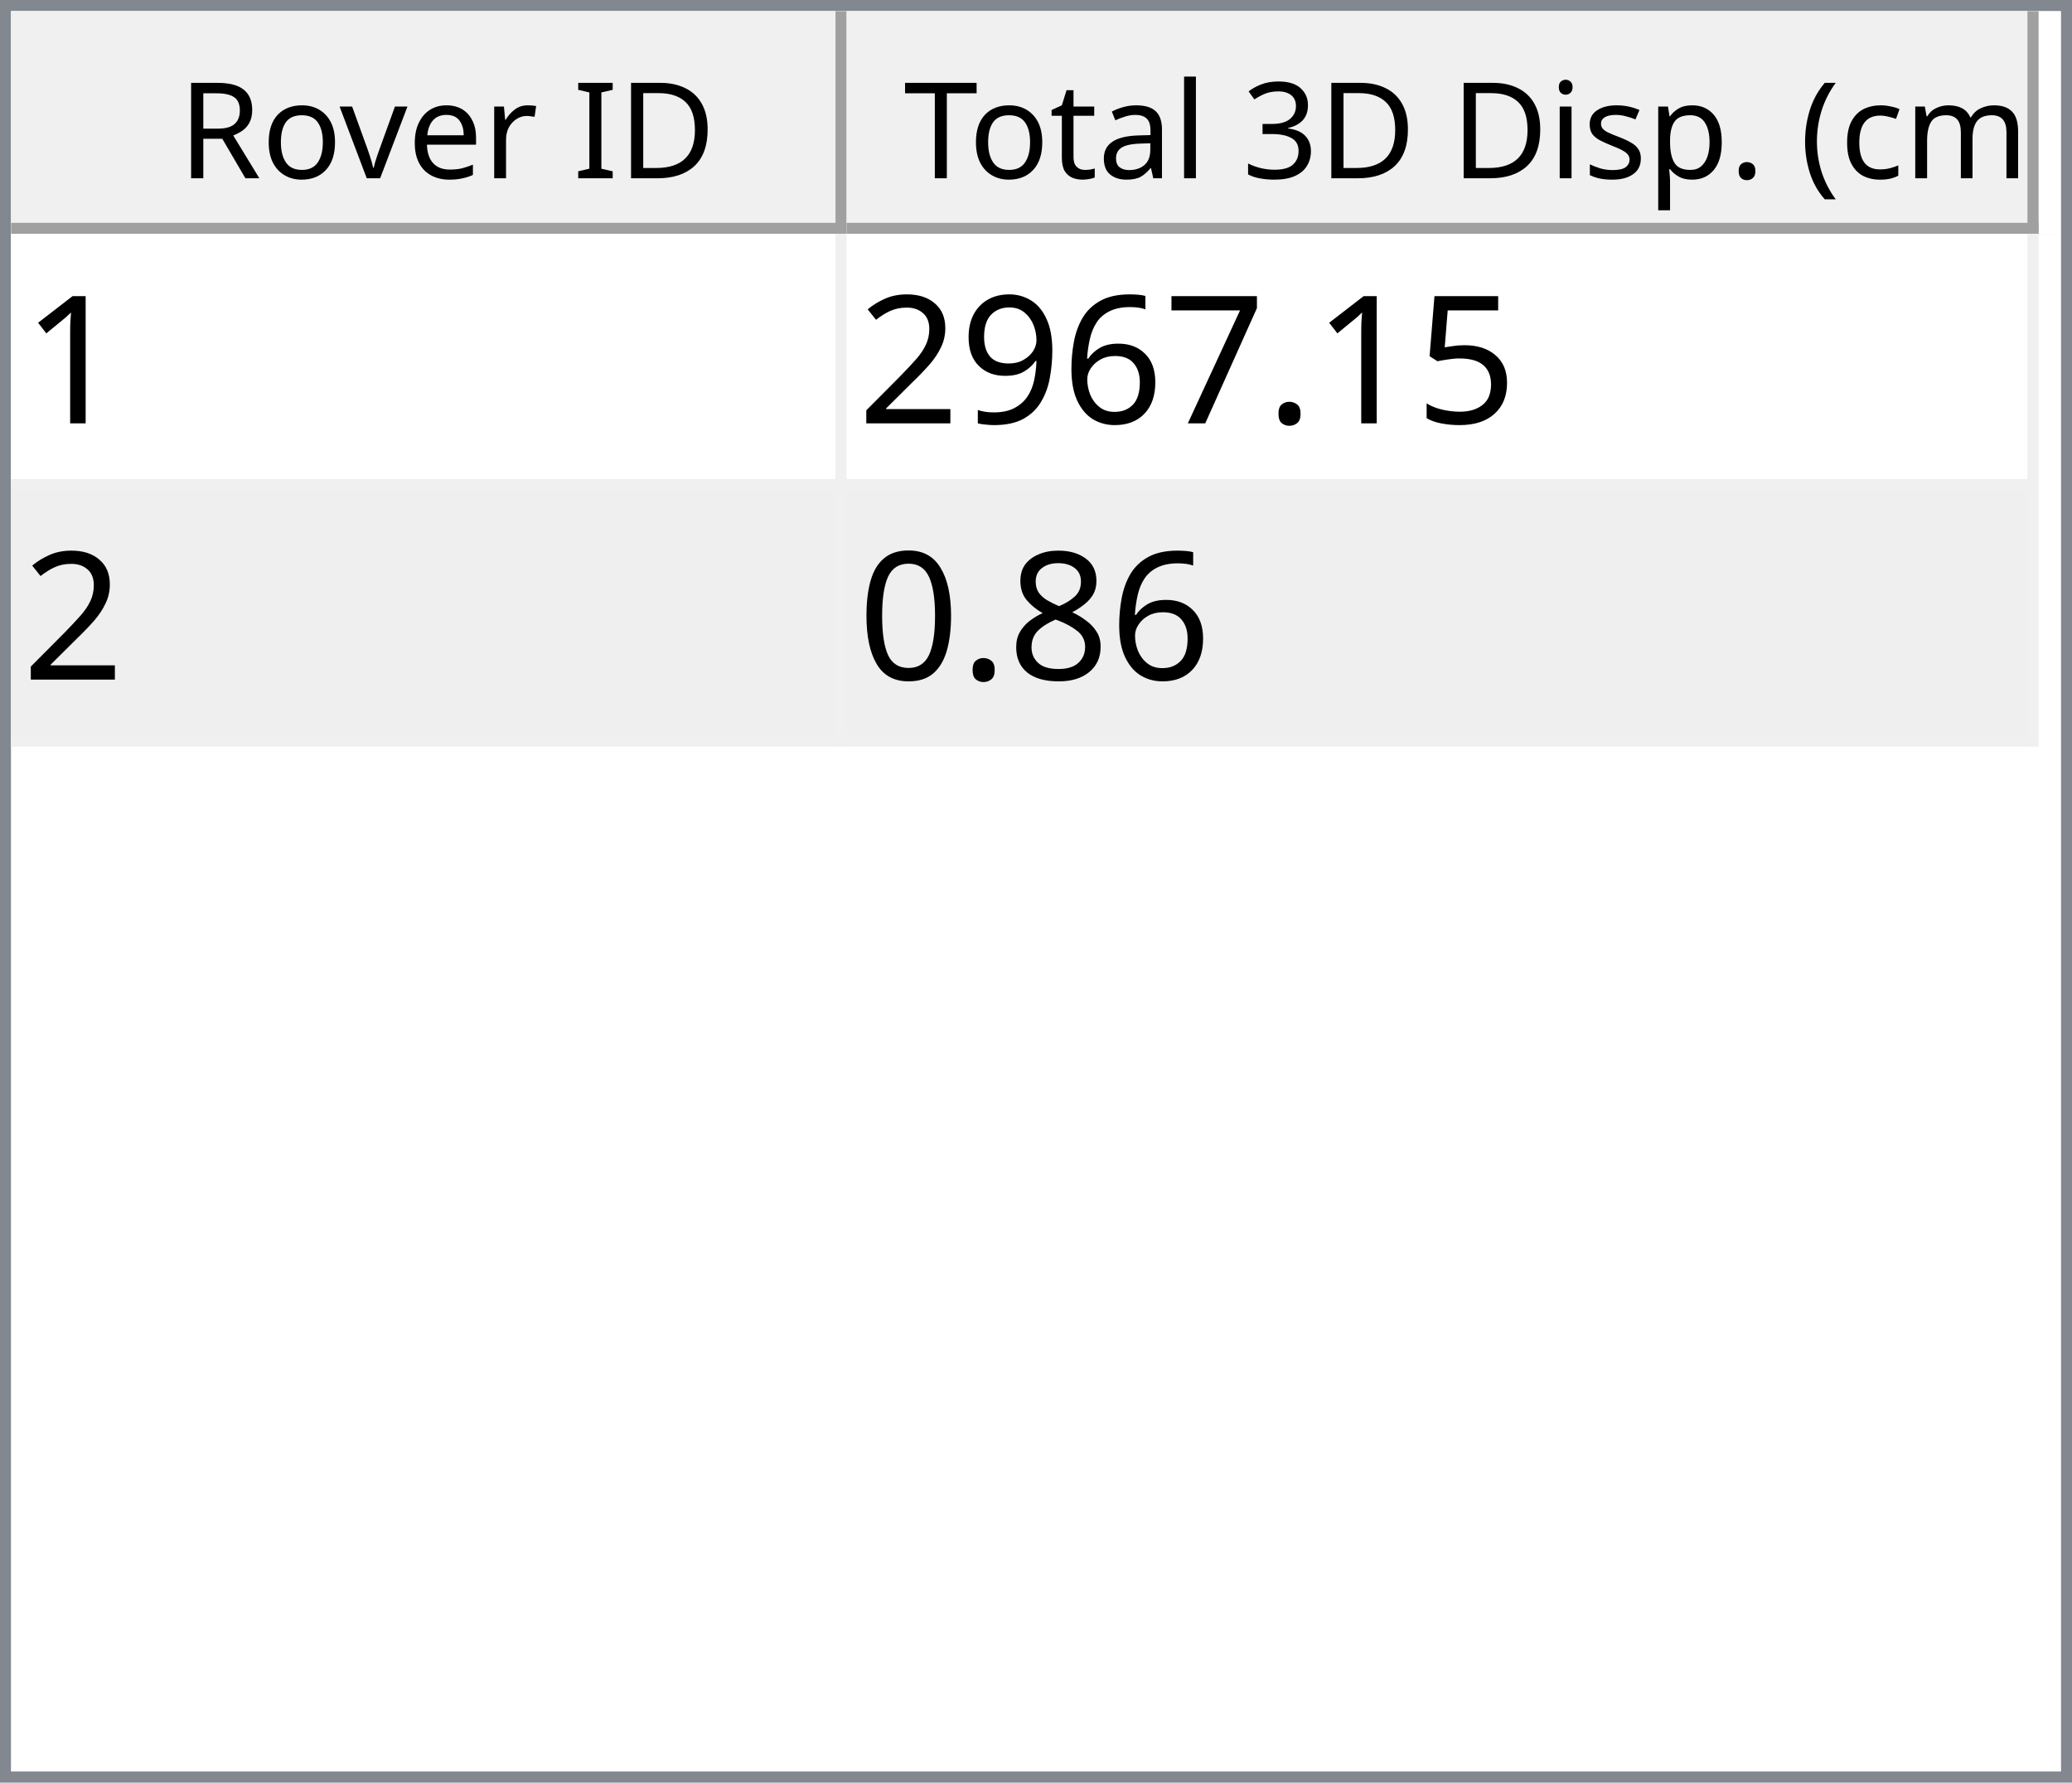
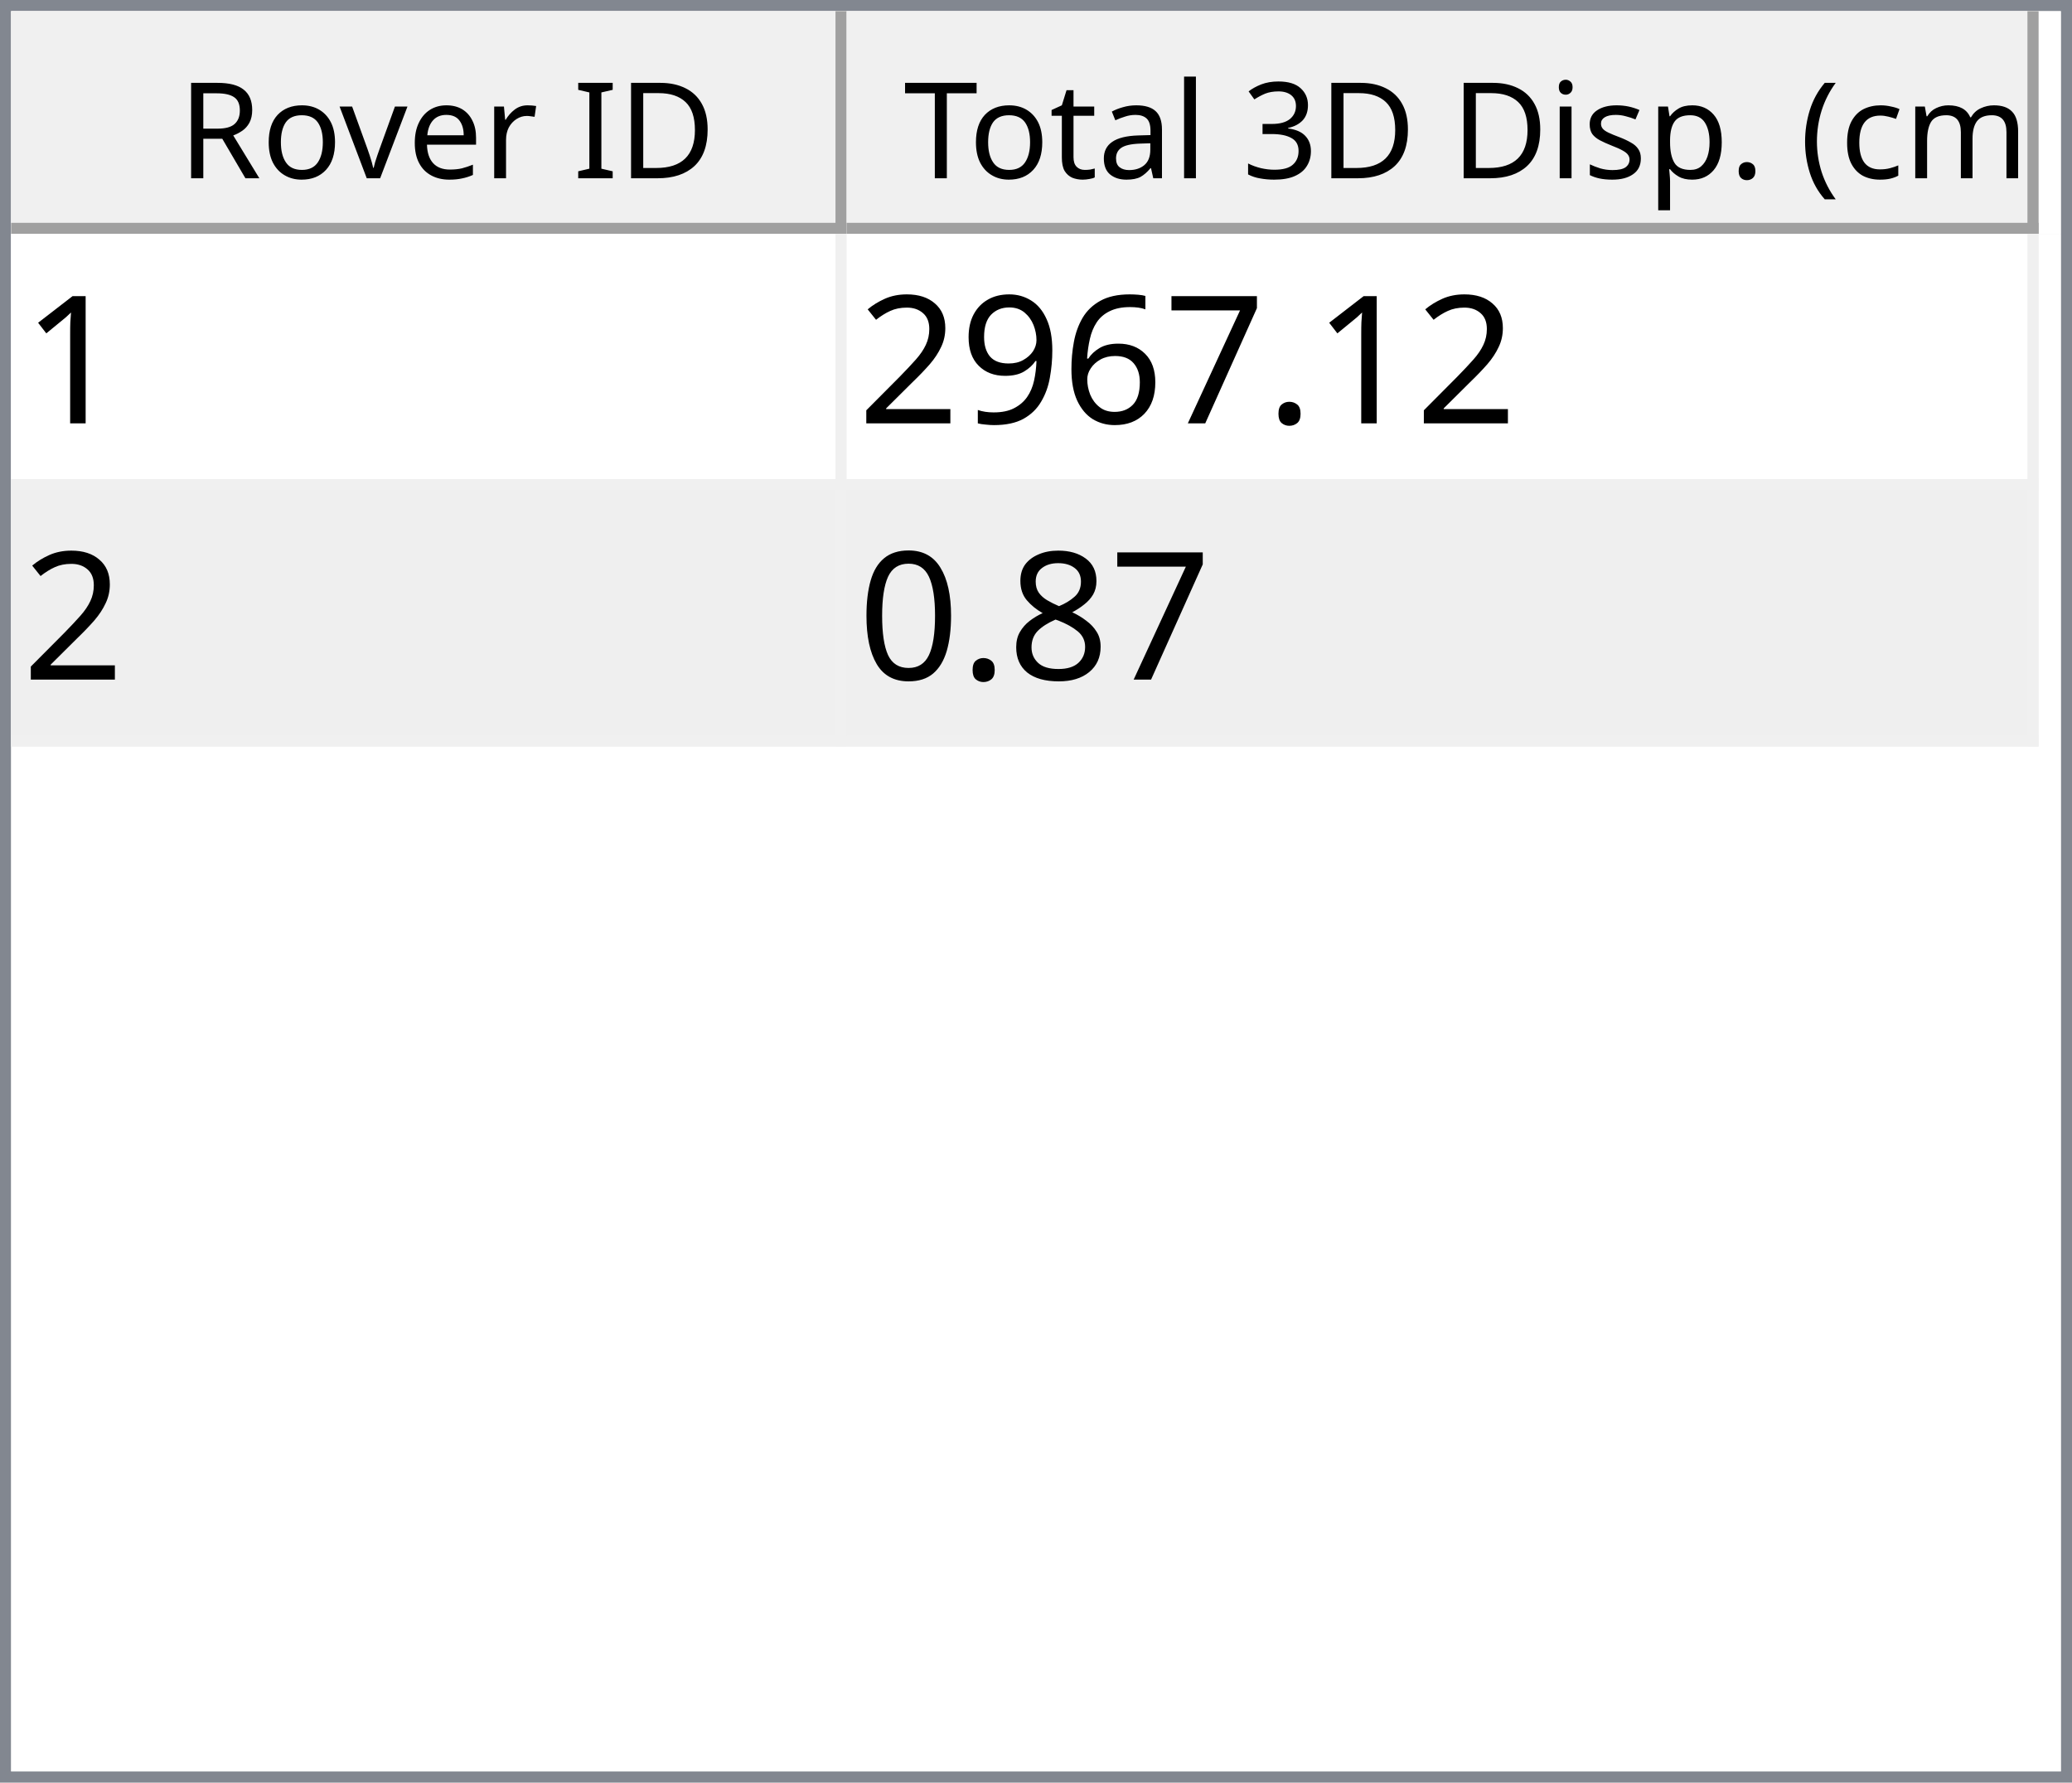
<svg xmlns="http://www.w3.org/2000/svg" style="fill-opacity:1; color-rendering:auto; color-interpolation:auto; text-rendering:auto; stroke:black; stroke-linecap:square; stroke-miterlimit:10; shape-rendering:auto; stroke-opacity:1; fill:black; stroke-dasharray:none; font-weight:normal; stroke-width:1; font-family:'Dialog'; font-style:normal; stroke-linejoin:miter; font-size:12px; stroke-dashoffset:0; image-rendering:auto;" width="186" height="160">
  <defs id="genericDefs" />
  <g>
    <defs id="defs1">
      <clipPath clipPathUnits="userSpaceOnUse" id="clipPath1">
        <path d="M0 0 L186 0 L186 160 L0 160 L0 0 Z" />
      </clipPath>
      <clipPath clipPathUnits="userSpaceOnUse" id="clipPath2">
        <path d="M0 0 L0 160 L186 160 L186 0 Z" />
      </clipPath>
      <clipPath clipPathUnits="userSpaceOnUse" id="clipPath3">
        <path d="M0 0 L0 20 L184 20 L184 0 Z" />
      </clipPath>
      <clipPath clipPathUnits="userSpaceOnUse" id="clipPath4">
        <path d="M0 0 L0 20 L75 20 L75 0 Z" />
      </clipPath>
      <clipPath clipPathUnits="userSpaceOnUse" id="clipPath5">
        <path d="M1 1 L1 19 L74 19 L74 1 Z" />
      </clipPath>
      <clipPath clipPathUnits="userSpaceOnUse" id="clipPath6">
        <path d="M0 0 L0 18 L73 18 L73 0 Z" />
      </clipPath>
      <clipPath clipPathUnits="userSpaceOnUse" id="clipPath7">
        <path d="M-0.5 -0.5 L-0.5 19.5 L74.5 19.5 L74.5 -0.5 Z" />
      </clipPath>
      <clipPath clipPathUnits="userSpaceOnUse" id="clipPath8">
        <path d="M0 0 L0 20 L107 20 L107 0 Z" />
      </clipPath>
      <clipPath clipPathUnits="userSpaceOnUse" id="clipPath9">
        <path d="M1 1 L1 19 L106 19 L106 1 Z" />
      </clipPath>
      <clipPath clipPathUnits="userSpaceOnUse" id="clipPath10">
        <path d="M0 0 L0 18 L105 18 L105 0 Z" />
      </clipPath>
      <clipPath clipPathUnits="userSpaceOnUse" id="clipPath11">
        <path d="M-0.5 -0.5 L-0.5 19.5 L106.5 19.5 L106.5 -0.5 Z" />
      </clipPath>
      <clipPath clipPathUnits="userSpaceOnUse" id="clipPath12">
        <path d="M0 0 L0 138 L184 138 L184 0 Z" />
      </clipPath>
      <clipPath clipPathUnits="userSpaceOnUse" id="clipPath13">
        <path d="M0 0 L0 46 L182 46 L182 0 Z" />
      </clipPath>
      <clipPath clipPathUnits="userSpaceOnUse" id="clipPath14">
        <path d="M-0.5 -0.5 L-0.5 45.5 L181.5 45.5 L181.5 -0.5 Z" />
      </clipPath>
      <clipPath clipPathUnits="userSpaceOnUse" id="clipPath15">
        <path d="M0 0 L0 22 L74 22 L74 0 Z" />
      </clipPath>
      <clipPath clipPathUnits="userSpaceOnUse" id="clipPath16">
        <path d="M0 0 L0 22 L106 22 L106 0 Z" />
      </clipPath>
      <font horiz-adv-x="64.551" id="font1">
        <font-face ascent="107.91" descent="25.098" units-per-em="100" style="font-style:normal; font-family:Segoe UI; font-weight:normal;" />
        <missing-glyph horiz-adv-x="64.551" d="M8.109 0 L8.109 68.266 L56.453 68.266 L56.453 0 L8.109 0 ZM15.328 7.234 L49.219 7.234 L49.219 61.031 L15.328 61.031 L15.328 7.234 Z" />
        <glyph unicode="D" horiz-adv-x="70.117" d="M9.188 0 L9.188 70.016 L28.516 70.016 Q65.531 70.016 65.531 35.891 Q65.531 19.672 55.25 9.836 Q44.969 0 27.734 0 L9.188 0 ZM17.391 62.594 L17.391 7.422 L27.828 7.422 Q41.609 7.422 49.273 14.797 Q56.938 22.172 56.938 35.688 Q56.938 62.594 28.328 62.594 L17.391 62.594 Z" />
        <glyph unicode="I" horiz-adv-x="26.611" d="M17.391 0 L9.188 0 L9.188 70.016 L17.391 70.016 L17.391 0 Z" />
        <glyph unicode=" " horiz-adv-x="27.393" d="" />
        <glyph unicode="r" horiz-adv-x="34.766" d="M34.188 41.891 Q32.078 43.5 28.125 43.5 Q23 43.5 19.555 38.672 Q16.109 33.844 16.109 25.484 L16.109 0 L8.109 0 L8.109 50 L16.109 50 L16.109 39.703 L16.312 39.703 Q18.016 44.969 21.531 47.922 Q25.047 50.875 29.391 50.875 Q32.516 50.875 34.188 50.203 L34.188 41.891 Z" />
        <glyph unicode="e" horiz-adv-x="52.295" d="M48.297 23 L12.984 23 Q13.188 14.656 17.484 10.109 Q21.781 5.562 29.297 5.562 Q37.75 5.562 44.828 11.141 L44.828 3.609 Q38.234 -1.172 27.391 -1.172 Q16.797 -1.172 10.742 5.641 Q4.688 12.453 4.688 24.812 Q4.688 36.469 11.305 43.82 Q17.922 51.172 27.734 51.172 Q37.547 51.172 42.922 44.828 Q48.297 38.484 48.297 27.203 L48.297 23 ZM40.094 29.781 Q40.047 36.719 36.75 40.578 Q33.453 44.438 27.594 44.438 Q21.922 44.438 17.969 40.383 Q14.016 36.328 13.094 29.781 L40.094 29.781 Z" />
        <glyph unicode="v" horiz-adv-x="47.9" d="M47.406 50 L27.484 0 L19.625 0 L0.688 50 L9.469 50 L22.172 13.672 Q23.578 9.672 23.922 6.688 L24.125 6.688 Q24.609 10.453 25.688 13.484 L38.969 50 L47.406 50 Z" />
        <glyph unicode="o" horiz-adv-x="58.594" d="M29 -1.172 Q17.922 -1.172 11.305 5.836 Q4.688 12.844 4.688 24.422 Q4.688 37.016 11.57 44.094 Q18.453 51.172 30.172 51.172 Q41.359 51.172 47.633 44.289 Q53.906 37.406 53.906 25.203 Q53.906 13.234 47.141 6.031 Q40.375 -1.172 29 -1.172 ZM29.594 44.438 Q21.875 44.438 17.383 39.188 Q12.891 33.938 12.891 24.703 Q12.891 15.828 17.43 10.695 Q21.969 5.562 29.594 5.562 Q37.359 5.562 41.531 10.594 Q45.703 15.625 45.703 24.906 Q45.703 34.281 41.531 39.359 Q37.359 44.438 29.594 44.438 Z" />
        <glyph unicode="R" horiz-adv-x="59.814" d="M59.375 0 L49.609 0 L37.891 19.625 Q36.281 22.359 34.766 24.289 Q33.25 26.219 31.664 27.438 Q30.078 28.656 28.25 29.219 Q26.422 29.781 24.125 29.781 L17.391 29.781 L17.391 0 L9.188 0 L9.188 70.016 L30.078 70.016 Q34.672 70.016 38.555 68.867 Q42.438 67.719 45.289 65.375 Q48.141 63.031 49.758 59.547 Q51.375 56.062 51.375 51.375 Q51.375 47.703 50.273 44.656 Q49.172 41.609 47.148 39.211 Q45.125 36.812 42.266 35.133 Q39.406 33.453 35.844 32.516 L35.844 32.328 Q37.594 31.547 38.891 30.547 Q40.188 29.547 41.359 28.18 Q42.531 26.812 43.68 25.078 Q44.828 23.344 46.234 21.047 L59.375 0 ZM17.391 62.594 L17.391 37.203 L28.516 37.203 Q31.594 37.203 34.203 38.133 Q36.812 39.062 38.719 40.797 Q40.625 42.531 41.703 45.047 Q42.781 47.562 42.781 50.688 Q42.781 56.297 39.141 59.445 Q35.5 62.594 28.609 62.594 L17.391 62.594 Z" />
        <glyph unicode=")" horiz-adv-x="30.176" d="M8.297 -15.922 L1.172 -15.922 Q16.406 2.344 16.406 26.812 Q16.406 51.469 1.078 70.016 L8.297 70.016 Q23.531 52.156 23.531 26.703 Q23.531 1.375 8.297 -15.922 Z" />
        <glyph unicode="m" horiz-adv-x="86.133" d="M79.109 0 L71.094 0 L71.094 28.719 Q71.094 37.016 68.531 40.727 Q65.969 44.438 59.906 44.438 Q54.781 44.438 51.195 39.75 Q47.609 35.062 47.609 28.516 L47.609 0 L39.594 0 L39.594 29.688 Q39.594 44.438 28.219 44.438 Q22.953 44.438 19.531 40.016 Q16.109 35.594 16.109 28.516 L16.109 0 L8.109 0 L8.109 50 L16.109 50 L16.109 42.094 L16.312 42.094 Q21.625 51.172 31.844 51.172 Q36.969 51.172 40.773 48.312 Q44.578 45.453 46 40.828 Q51.562 51.172 62.594 51.172 Q79.109 51.172 79.109 30.812 L79.109 0 Z" />
        <glyph unicode="c" horiz-adv-x="46.191" d="M42.188 2.297 Q36.422 -1.172 28.516 -1.172 Q17.828 -1.172 11.258 5.789 Q4.688 12.75 4.688 23.828 Q4.688 36.188 11.766 43.68 Q18.844 51.172 30.672 51.172 Q37.25 51.172 42.281 48.734 L42.281 40.531 Q36.719 44.438 30.375 44.438 Q22.703 44.438 17.797 38.945 Q12.891 33.453 12.891 24.516 Q12.891 15.719 17.508 10.641 Q22.125 5.562 29.891 5.562 Q36.422 5.562 42.188 9.906 L42.188 2.297 Z" />
        <glyph unicode="(" horiz-adv-x="30.176" d="M29.109 -15.922 L21.969 -15.922 Q6.844 1.375 6.844 26.703 Q6.844 52.156 21.969 70.016 L29.203 70.016 Q13.875 51.469 13.875 26.812 Q13.875 2.344 29.109 -15.922 Z" />
        <glyph unicode="." horiz-adv-x="21.68" d="M10.891 -1.078 Q8.641 -1.078 7.055 0.539 Q5.469 2.156 5.469 4.391 Q5.469 6.641 7.055 8.273 Q8.641 9.906 10.891 9.906 Q13.188 9.906 14.797 8.273 Q16.406 6.641 16.406 4.391 Q16.406 2.156 14.797 0.539 Q13.188 -1.078 10.891 -1.078 Z" />
        <glyph unicode="p" horiz-adv-x="58.789" d="M16.312 7.234 L16.109 7.234 L16.109 -23 L8.109 -23 L8.109 50 L16.109 50 L16.109 41.219 L16.312 41.219 Q22.219 51.172 33.594 51.172 Q43.266 51.172 48.688 44.461 Q54.109 37.75 54.109 26.469 Q54.109 13.922 48 6.375 Q41.891 -1.172 31.297 -1.172 Q21.578 -1.172 16.312 7.234 ZM16.109 27.391 L16.109 20.406 Q16.109 14.203 20.141 9.883 Q24.172 5.562 30.375 5.562 Q37.641 5.562 41.773 11.133 Q45.906 16.703 45.906 26.609 Q45.906 34.969 42.047 39.703 Q38.188 44.438 31.594 44.438 Q24.609 44.438 20.359 39.578 Q16.109 34.719 16.109 27.391 Z" />
        <glyph unicode="s" horiz-adv-x="42.432" d="M5.078 1.812 L5.078 10.406 Q11.625 5.562 19.484 5.562 Q30.031 5.562 30.031 12.594 Q30.031 14.594 29.125 15.992 Q28.219 17.391 26.68 18.461 Q25.141 19.531 23.07 20.383 Q21 21.234 18.609 22.172 Q15.281 23.484 12.766 24.828 Q10.25 26.172 8.57 27.859 Q6.891 29.547 6.031 31.695 Q5.172 33.844 5.172 36.719 Q5.172 40.234 6.789 42.945 Q8.406 45.656 11.086 47.484 Q13.766 49.312 17.211 50.242 Q20.656 51.172 24.312 51.172 Q30.812 51.172 35.938 48.922 L35.938 40.828 Q30.422 44.438 23.25 44.438 Q21 44.438 19.195 43.922 Q17.391 43.406 16.094 42.477 Q14.797 41.547 14.086 40.258 Q13.375 38.969 13.375 37.406 Q13.375 35.453 14.086 34.133 Q14.797 32.812 16.164 31.789 Q17.531 30.766 19.484 29.938 Q21.438 29.109 23.922 28.125 Q27.25 26.859 29.883 25.516 Q32.516 24.172 34.375 22.484 Q36.234 20.797 37.234 18.602 Q38.234 16.406 38.234 13.375 Q38.234 9.672 36.602 6.938 Q34.969 4.203 32.234 2.398 Q29.5 0.594 25.93 -0.289 Q22.359 -1.172 18.453 -1.172 Q10.75 -1.172 5.078 1.812 Z" />
        <glyph unicode="i" horiz-adv-x="24.219" d="M12.203 62.703 Q10.062 62.703 8.547 64.164 Q7.031 65.625 7.031 67.875 Q7.031 70.125 8.547 71.609 Q10.062 73.094 12.203 73.094 Q14.406 73.094 15.945 71.609 Q17.484 70.125 17.484 67.875 Q17.484 65.719 15.945 64.211 Q14.406 62.703 12.203 62.703 ZM16.109 0 L8.109 0 L8.109 50 L16.109 50 L16.109 0 Z" />
        <glyph unicode="3" horiz-adv-x="53.906" d="M46.531 19.828 Q46.531 15.094 44.75 11.211 Q42.969 7.328 39.719 4.57 Q36.469 1.812 31.93 0.297 Q27.391 -1.219 21.922 -1.219 Q11.922 -1.219 6 2.594 L6 11.188 Q13.094 5.609 22.219 5.609 Q25.875 5.609 28.828 6.539 Q31.781 7.469 33.906 9.227 Q36.031 10.984 37.18 13.477 Q38.328 15.969 38.328 19.094 Q38.328 32.812 18.797 32.812 L12.984 32.812 L12.984 39.594 L18.5 39.594 Q35.797 39.594 35.797 52.484 Q35.797 64.406 22.609 64.406 Q15.188 64.406 8.688 59.422 L8.688 67.188 Q15.375 71.188 24.609 71.188 Q29 71.188 32.57 69.969 Q36.141 68.75 38.68 66.555 Q41.219 64.359 42.609 61.281 Q44 58.203 44 54.5 Q44 40.672 30.031 36.719 L30.031 36.531 Q33.594 36.141 36.625 34.797 Q39.656 33.453 41.852 31.305 Q44.047 29.156 45.289 26.25 Q46.531 23.344 46.531 19.828 Z" />
        <glyph unicode="l" horiz-adv-x="24.219" d="M16.109 0 L8.109 0 L8.109 74.031 L16.109 74.031 L16.109 0 Z" />
        <glyph unicode="a" horiz-adv-x="50.879" d="M43.891 0 L35.891 0 L35.891 7.812 L35.688 7.812 Q30.469 -1.172 20.312 -1.172 Q12.844 -1.172 8.617 2.781 Q4.391 6.734 4.391 13.281 Q4.391 27.297 20.906 29.594 L35.891 31.688 Q35.891 44.438 25.594 44.438 Q16.547 44.438 9.281 38.281 L9.281 46.484 Q16.656 51.172 26.266 51.172 Q43.891 51.172 43.891 32.516 L43.891 0 ZM35.891 25.297 L23.828 23.641 Q18.266 22.859 15.43 20.875 Q12.594 18.891 12.594 13.875 Q12.594 10.203 15.211 7.883 Q17.828 5.562 22.172 5.562 Q28.125 5.562 32.008 9.742 Q35.891 13.922 35.891 20.312 L35.891 25.297 Z" />
        <glyph unicode="t" horiz-adv-x="33.887" d="M31.297 0.484 Q28.469 -1.078 23.828 -1.078 Q10.688 -1.078 10.688 13.578 L10.688 43.172 L2.094 43.172 L2.094 50 L10.688 50 L10.688 62.203 L18.703 64.797 L18.703 50 L31.297 50 L31.297 43.172 L18.703 43.172 L18.703 14.984 Q18.703 9.969 20.414 7.82 Q22.125 5.672 26.078 5.672 Q29.109 5.672 31.297 7.328 L31.297 0.484 Z" />
        <glyph unicode="T" horiz-adv-x="52.393" d="M50.594 62.594 L30.375 62.594 L30.375 0 L22.172 0 L22.172 62.594 L2 62.594 L2 70.016 L50.594 70.016 L50.594 62.594 Z" />
      </font>
      <font horiz-adv-x="75.0" id="font2">
        <font-face ascent="100.537" descent="21.973" units-per-em="100" style="font-style:normal; font-family:sans-serif; font-weight:normal;" />
        <missing-glyph horiz-adv-x="75.0" d="M12.5 0 L12.5 62.5 L62.5 62.5 L62.5 0 L12.5 0 ZM14.062 1.562 L60.938 1.562 L60.938 60.938 L14.062 60.938 L14.062 1.562 Z" />
        <glyph unicode="1" horiz-adv-x="55.615" d="M37.25 0 L28.469 0 L28.469 56 Q25.297 52.984 20.141 49.953 Q14.984 46.922 10.891 45.406 L10.891 53.906 Q18.266 57.375 23.781 62.305 Q29.297 67.234 31.594 71.875 L37.25 71.875 L37.25 0 Z" />
-         <glyph unicode="5" horiz-adv-x="55.615" d="M4.156 18.75 L13.375 19.531 Q14.406 12.797 18.141 9.398 Q21.875 6 27.156 6 Q33.5 6 37.891 10.789 Q42.281 15.578 42.281 23.484 Q42.281 31 38.062 35.352 Q33.844 39.703 27 39.703 Q22.75 39.703 19.336 37.773 Q15.922 35.844 13.969 32.766 L5.719 33.844 L12.641 70.609 L48.25 70.609 L48.25 62.203 L19.672 62.203 L15.828 42.969 Q22.266 47.469 29.344 47.469 Q38.719 47.469 45.164 40.969 Q51.609 34.469 51.609 24.266 Q51.609 14.547 45.953 7.469 Q39.062 -1.219 27.156 -1.219 Q17.391 -1.219 11.211 4.25 Q5.031 9.719 4.156 18.75 Z" />
        <glyph unicode="." horiz-adv-x="27.783" d="M9.078 0 L9.078 10.016 L19.094 10.016 L19.094 0 L9.078 0 Z" />
        <glyph unicode="7" horiz-adv-x="55.615" d="M4.734 62.203 L4.734 70.656 L51.078 70.656 L51.078 63.812 Q44.234 56.547 37.523 44.484 Q30.812 32.422 27.156 19.672 Q24.516 10.688 23.781 0 L14.75 0 Q14.891 8.453 18.062 20.414 Q21.234 32.375 27.172 43.484 Q33.109 54.594 39.797 62.203 L4.734 62.203 Z" />
        <glyph unicode="6" horiz-adv-x="55.615" d="M49.75 54.047 L41.016 53.375 Q39.844 58.547 37.703 60.891 Q34.125 64.656 28.906 64.656 Q24.703 64.656 21.531 62.312 Q17.391 59.281 14.992 53.469 Q12.594 47.656 12.5 36.922 Q15.672 41.75 20.266 44.094 Q24.859 46.438 29.891 46.438 Q38.672 46.438 44.852 39.969 Q51.031 33.5 51.031 23.25 Q51.031 16.5 48.125 10.719 Q45.219 4.938 40.141 1.859 Q35.062 -1.219 28.609 -1.219 Q17.625 -1.219 10.695 6.859 Q3.766 14.938 3.766 33.5 Q3.766 54.25 11.422 63.672 Q18.109 71.875 29.438 71.875 Q37.891 71.875 43.289 67.141 Q48.688 62.406 49.75 54.047 ZM13.875 23.188 Q13.875 18.656 15.797 14.508 Q17.719 10.359 21.188 8.18 Q24.656 6 28.469 6 Q34.031 6 38.039 10.492 Q42.047 14.984 42.047 22.703 Q42.047 30.125 38.086 34.398 Q34.125 38.672 28.125 38.672 Q22.172 38.672 18.023 34.398 Q13.875 30.125 13.875 23.188 Z" />
        <glyph unicode="9" horiz-adv-x="55.615" d="M5.469 16.547 L13.922 17.328 Q14.984 11.375 18.016 8.688 Q21.047 6 25.781 6 Q29.828 6 32.883 7.859 Q35.938 9.719 37.891 12.82 Q39.844 15.922 41.164 21.195 Q42.484 26.469 42.484 31.938 Q42.484 32.516 42.438 33.688 Q39.797 29.5 35.234 26.883 Q30.672 24.266 25.344 24.266 Q16.453 24.266 10.305 30.711 Q4.156 37.156 4.156 47.703 Q4.156 58.594 10.578 65.234 Q17 71.875 26.656 71.875 Q33.641 71.875 39.43 68.117 Q45.219 64.359 48.219 57.398 Q51.219 50.438 51.219 37.25 Q51.219 23.531 48.242 15.406 Q45.266 7.281 39.383 3.031 Q33.5 -1.219 25.594 -1.219 Q17.188 -1.219 11.867 3.445 Q6.547 8.109 5.469 16.547 ZM41.453 48.141 Q41.453 55.719 37.43 60.156 Q33.406 64.594 27.734 64.594 Q21.875 64.594 17.531 59.812 Q13.188 55.031 13.188 47.406 Q13.188 40.578 17.312 36.305 Q21.438 32.031 27.484 32.031 Q33.594 32.031 37.523 36.305 Q41.453 40.578 41.453 48.141 Z" />
        <glyph unicode="2" horiz-adv-x="55.615" d="M50.344 8.453 L50.344 0 L3.031 0 Q2.938 3.172 4.047 6.109 Q5.859 10.938 9.836 15.625 Q13.812 20.312 21.344 26.469 Q33.016 36.031 37.117 41.625 Q41.219 47.219 41.219 52.203 Q41.219 57.422 37.477 61.008 Q33.734 64.594 27.734 64.594 Q21.391 64.594 17.578 60.789 Q13.766 56.984 13.719 50.25 L4.688 51.172 Q5.609 61.281 11.664 66.578 Q17.719 71.875 27.938 71.875 Q38.234 71.875 44.242 66.164 Q50.25 60.453 50.25 52 Q50.25 47.703 48.492 43.555 Q46.734 39.406 42.656 34.812 Q38.578 30.219 29.109 22.219 Q21.188 15.578 18.945 13.211 Q16.703 10.844 15.234 8.453 L50.344 8.453 Z" />
        <glyph unicode="8" horiz-adv-x="55.615" d="M17.672 38.812 Q12.203 40.828 9.57 44.539 Q6.938 48.25 6.938 53.422 Q6.938 61.234 12.555 66.555 Q18.172 71.875 27.484 71.875 Q36.859 71.875 42.578 66.43 Q48.297 60.984 48.297 53.172 Q48.297 48.188 45.68 44.508 Q43.062 40.828 37.75 38.812 Q44.344 36.672 47.781 31.883 Q51.219 27.094 51.219 20.453 Q51.219 11.281 44.727 5.031 Q38.234 -1.219 27.641 -1.219 Q17.047 -1.219 10.547 5.055 Q4.047 11.328 4.047 20.703 Q4.047 27.688 7.594 32.398 Q11.141 37.109 17.672 38.812 ZM15.922 53.719 Q15.922 48.641 19.195 45.414 Q22.469 42.188 27.688 42.188 Q32.766 42.188 36.016 45.383 Q39.266 48.578 39.266 53.219 Q39.266 58.062 35.914 61.359 Q32.562 64.656 27.594 64.656 Q22.562 64.656 19.242 61.43 Q15.922 58.203 15.922 53.719 ZM13.094 20.656 Q13.094 16.891 14.875 13.375 Q16.656 9.859 20.172 7.93 Q23.688 6 27.734 6 Q34.031 6 38.133 10.055 Q42.234 14.109 42.234 20.359 Q42.234 26.703 38.016 30.859 Q33.797 35.016 27.438 35.016 Q21.234 35.016 17.164 30.914 Q13.094 26.812 13.094 20.656 Z" />
        <glyph unicode="0" horiz-adv-x="55.615" d="M4.156 35.297 Q4.156 48 6.766 55.742 Q9.375 63.484 14.523 67.68 Q19.672 71.875 27.484 71.875 Q33.25 71.875 37.594 69.555 Q41.938 67.234 44.773 62.867 Q47.609 58.5 49.219 52.227 Q50.828 45.953 50.828 35.297 Q50.828 22.703 48.242 14.969 Q45.656 7.234 40.508 3.008 Q35.359 -1.219 27.484 -1.219 Q17.141 -1.219 11.234 6.203 Q4.156 15.141 4.156 35.297 ZM13.188 35.297 Q13.188 17.672 17.312 11.836 Q21.438 6 27.484 6 Q33.547 6 37.672 11.859 Q41.797 17.719 41.797 35.297 Q41.797 52.984 37.672 58.789 Q33.547 64.594 27.391 64.594 Q21.344 64.594 17.719 59.469 Q13.188 52.938 13.188 35.297 Z" />
      </font>
    </defs>
    <g style="fill:white; stroke:white;">
      <rect x="0" y="0" width="186" style="clip-path:url(#clipPath1); stroke:none;" height="160" />
    </g>
    <g style="fill:white; text-rendering:optimizeSpeed; color-rendering:optimizeSpeed; image-rendering:optimizeSpeed; shape-rendering:crispEdges; stroke:white; color-interpolation:sRGB;">
      <rect x="0" width="186" height="160" y="0" style="stroke:none;" />
      <path style="stroke:none;" d="M0 160 L186 160 L186 0 L0 0 Z" />
    </g>
    <g style="fill:rgb(240,240,240); font-family:'Segoe UI'; stroke:rgb(240,240,240);">
      <rect x="0" y="0" width="186" style="clip-path:url(#clipPath2); stroke:none;" height="160" />
    </g>
    <g style="fill:rgb(130,135,144); font-family:'Segoe UI'; stroke:rgb(130,135,144);">
      <path d="M0 0 L186 0 L186 160 L0 160 L0 0 ZM1 1 L185 1 L185 159 L1 159 L1 1 Z" style="fill-rule:evenodd; clip-path:url(#clipPath2); stroke:none;" />
    </g>
    <g style="fill:white; font-family:'Segoe UI'; stroke:white;" transform="translate(1,1)">
      <rect x="0" y="0" width="184" style="clip-path:url(#clipPath3); stroke:none;" height="20" />
    </g>
    <g style="fill:rgb(240,240,240); font-family:'Segoe UI'; stroke:rgb(240,240,240);" transform="translate(1,1)">
      <rect x="0" y="0" width="75" style="clip-path:url(#clipPath4); stroke:none;" height="20" />
    </g>
    <g style="font-family:'Segoe UI';" transform="translate(2,2)">
      <text x="14" xml:space="preserve" y="14" style="clip-path:url(#clipPath6); stroke:none;">Rover ID</text>
    </g>
    <g style="fill:rgb(160,160,160); font-family:'Segoe UI'; stroke:rgb(160,160,160); stroke-linejoin:bevel;" transform="translate(1.5,1.5)">
      <line x1="74" x2="74" y1="0" style="fill:none; clip-path:url(#clipPath7);" y2="19" />
    </g>
    <g style="fill:rgb(160,160,160); font-family:'Segoe UI'; stroke:rgb(160,160,160); stroke-linejoin:bevel;" transform="matrix(1,0,0,1,1,1) translate(0.5,0.5)">
      <line x1="0" x2="74" y1="19" style="fill:none; clip-path:url(#clipPath7);" y2="19" />
    </g>
    <g style="fill:rgb(240,240,240); font-family:'Segoe UI'; stroke:rgb(240,240,240);" transform="translate(76,1)">
      <rect x="0" y="0" width="107" style="clip-path:url(#clipPath8); stroke:none;" height="20" />
    </g>
    <g style="font-family:'Segoe UI';" transform="translate(77,2)">
      <text x="1" xml:space="preserve" y="14" style="clip-path:url(#clipPath10); stroke:none;"> Total 3D Disp. (cm)</text>
    </g>
    <g style="fill:rgb(160,160,160); font-family:'Segoe UI'; stroke:rgb(160,160,160); stroke-linejoin:bevel;" transform="translate(76.5,1.5)">
      <line x1="106" x2="106" y1="0" style="fill:none; clip-path:url(#clipPath11);" y2="19" />
    </g>
    <g style="fill:rgb(160,160,160); font-family:'Segoe UI'; stroke:rgb(160,160,160); stroke-linejoin:bevel;" transform="matrix(1,0,0,1,76,1) translate(0.5,0.5)">
      <line x1="0" x2="106" y1="19" style="fill:none; clip-path:url(#clipPath11);" y2="19" />
    </g>
    <g style="fill:white; font-family:'Segoe UI'; stroke:white;" transform="translate(1,21)">
      <rect x="0" y="0" width="184" style="clip-path:url(#clipPath12); stroke:none;" height="138" />
    </g>
    <g style="fill:rgb(240,240,240); font-size:16px; font-family:sans-serif; stroke:rgb(240,240,240);" transform="translate(1,21)">
      <rect x="0" y="0" width="182" style="clip-path:url(#clipPath13); stroke:none;" height="46" />
      <line transform="translate(0.5,0.5)" x1="0" x2="181" y1="22" style="clip-path:url(#clipPath14); fill:none; stroke-linejoin:bevel;" y2="22" />
    </g>
    <g transform="matrix(1,0,0,1,1,21) translate(0.5,0.5)" style="fill:rgb(240,240,240); font-size:16px; font-family:sans-serif; stroke:rgb(240,240,240); stroke-linejoin:bevel;">
      <line x1="0" x2="181" y1="45" style="fill:none; clip-path:url(#clipPath14);" y2="45" />
    </g>
    <g transform="matrix(1,0,0,1,1,21) translate(0.5,0.5)" style="fill:rgb(240,240,240); font-size:16px; font-family:sans-serif; stroke:rgb(240,240,240); stroke-linejoin:bevel;">
      <line x1="74" x2="74" y1="0" style="fill:none; clip-path:url(#clipPath14);" y2="45" />
    </g>
    <g transform="matrix(1,0,0,1,1,21) translate(0.5,0.5)" style="fill:rgb(240,240,240); font-size:16px; font-family:sans-serif; stroke:rgb(240,240,240); stroke-linejoin:bevel;">
      <line x1="181" x2="181" y1="0" style="fill:none; clip-path:url(#clipPath14);" y2="45" />
    </g>
    <g style="fill:white; font-size:16px; font-family:sans-serif; stroke:white;" transform="matrix(1,0,0,1,1,21)">
      <rect x="0" y="0" width="74" style="clip-path:url(#clipPath15); stroke:none;" height="22" />
      <text x="1" y="17" style="fill:black; clip-path:url(#clipPath15); stroke:none;" xml:space="preserve">1</text>
    </g>
    <g style="fill:white; font-size:16px; font-family:sans-serif; stroke:white;" transform="matrix(1,0,0,1,1,21) translate(75,0)">
      <rect x="0" y="0" width="106" style="clip-path:url(#clipPath16); stroke:none;" height="22" />
-       <text x="1" y="17" style="fill:black; clip-path:url(#clipPath16); stroke:none;" xml:space="preserve">2967.15</text>
+       <text x="1" y="17" style="fill:black; clip-path:url(#clipPath16); stroke:none;" xml:space="preserve">2967.12</text>
    </g>
    <g style="fill:rgb(239,239,239); font-size:16px; font-family:sans-serif; stroke:rgb(239,239,239);" transform="matrix(1,0,0,1,1,21) translate(0,23)">
      <rect x="0" y="0" width="74" style="clip-path:url(#clipPath15); stroke:none;" height="22" />
      <text x="1" y="17" style="fill:black; clip-path:url(#clipPath15); stroke:none;" xml:space="preserve">2</text>
    </g>
    <g style="fill:rgb(239,239,239); font-size:16px; font-family:sans-serif; stroke:rgb(239,239,239);" transform="matrix(1,0,0,1,1,21) translate(75,23)">
      <rect x="0" y="0" width="106" style="clip-path:url(#clipPath16); stroke:none;" height="22" />
-       <text x="1" y="17" style="fill:black; clip-path:url(#clipPath16); stroke:none;" xml:space="preserve">0.86</text>
+       <text x="1" y="17" style="fill:black; clip-path:url(#clipPath16); stroke:none;" xml:space="preserve">0.87</text>
    </g>
  </g>
</svg>
